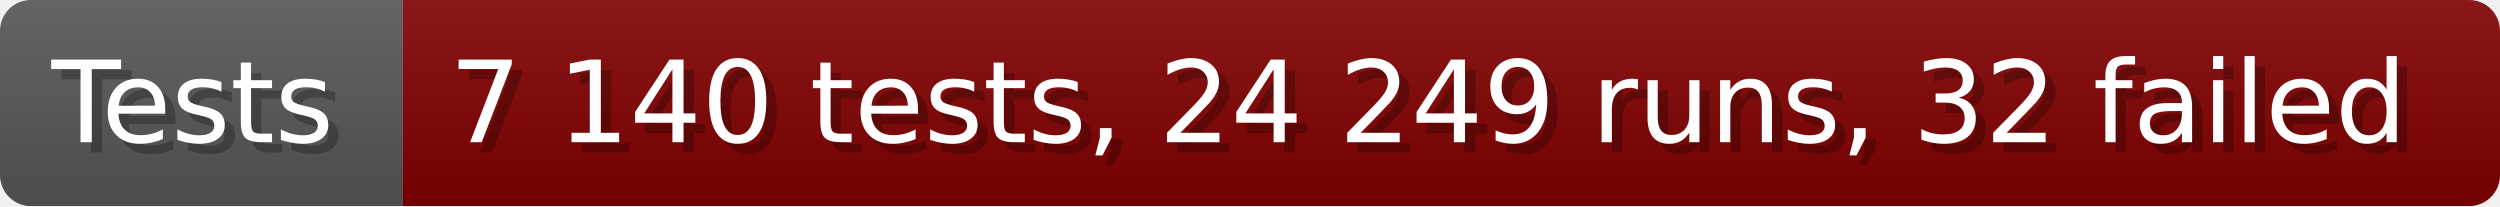
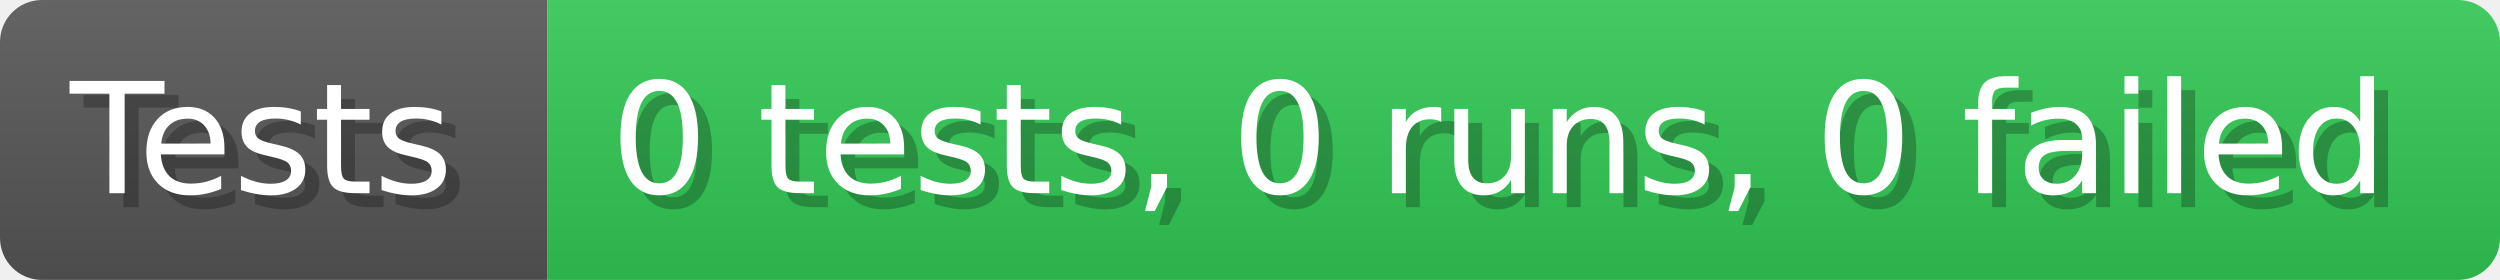
- <svg xmlns="http://www.w3.org/2000/svg" width="242.6" height="20" viewBox="0 0 2426 200" role="img" aria-label="Tests: 7 140 tests, 24 249 runs, 32 failed">
+ <svg xmlns="http://www.w3.org/2000/svg" width="178.6" height="20" viewBox="0 0 1786 200" role="img" aria-label="Tests: 0 tests, 0 runs, 0 failed">
  <linearGradient id="a" x2="0" y2="100%">
    <stop offset="0" stop-opacity=".1" stop-color="#EEE" />
    <stop offset="1" stop-opacity=".1" />
  </linearGradient>
  <mask id="m">
-     <rect width="2426" height="200" rx="30" fill="#FFF" />
+     <rect width="1786" height="200" rx="30" fill="#FFF" />
  </mask>
  <g mask="url(#m)">
    <rect width="391" height="200" fill="#555" />
-     <rect width="2035" height="200" fill="#800000" x="391" />
-     <rect width="2426" height="200" fill="url(#a)" />
+     <rect width="1395" height="200" fill="#31c653" x="391" />
+     <rect width="1786" height="200" fill="url(#a)" />
  </g>
  <g aria-hidden="true" fill="#fff" text-anchor="start" font-family="Verdana,DejaVu Sans,sans-serif" font-size="110">
    <text x="60" y="148" textLength="291" fill="#000" opacity="0.25">Tests</text>
    <text x="50" y="138" textLength="291">Tests</text>
-     <text x="446" y="148" textLength="1935" fill="#000" opacity="0.25">7 140 tests, 24 249 runs, 32 failed</text>
-     <text x="436" y="138" textLength="1935">7 140 tests, 24 249 runs, 32 failed</text>
+     <text x="446" y="148" textLength="1295" fill="#000" opacity="0.25">0 tests, 0 runs, 0 failed</text>
+     <text x="436" y="138" textLength="1295">0 tests, 0 runs, 0 failed</text>
  </g>
</svg>
